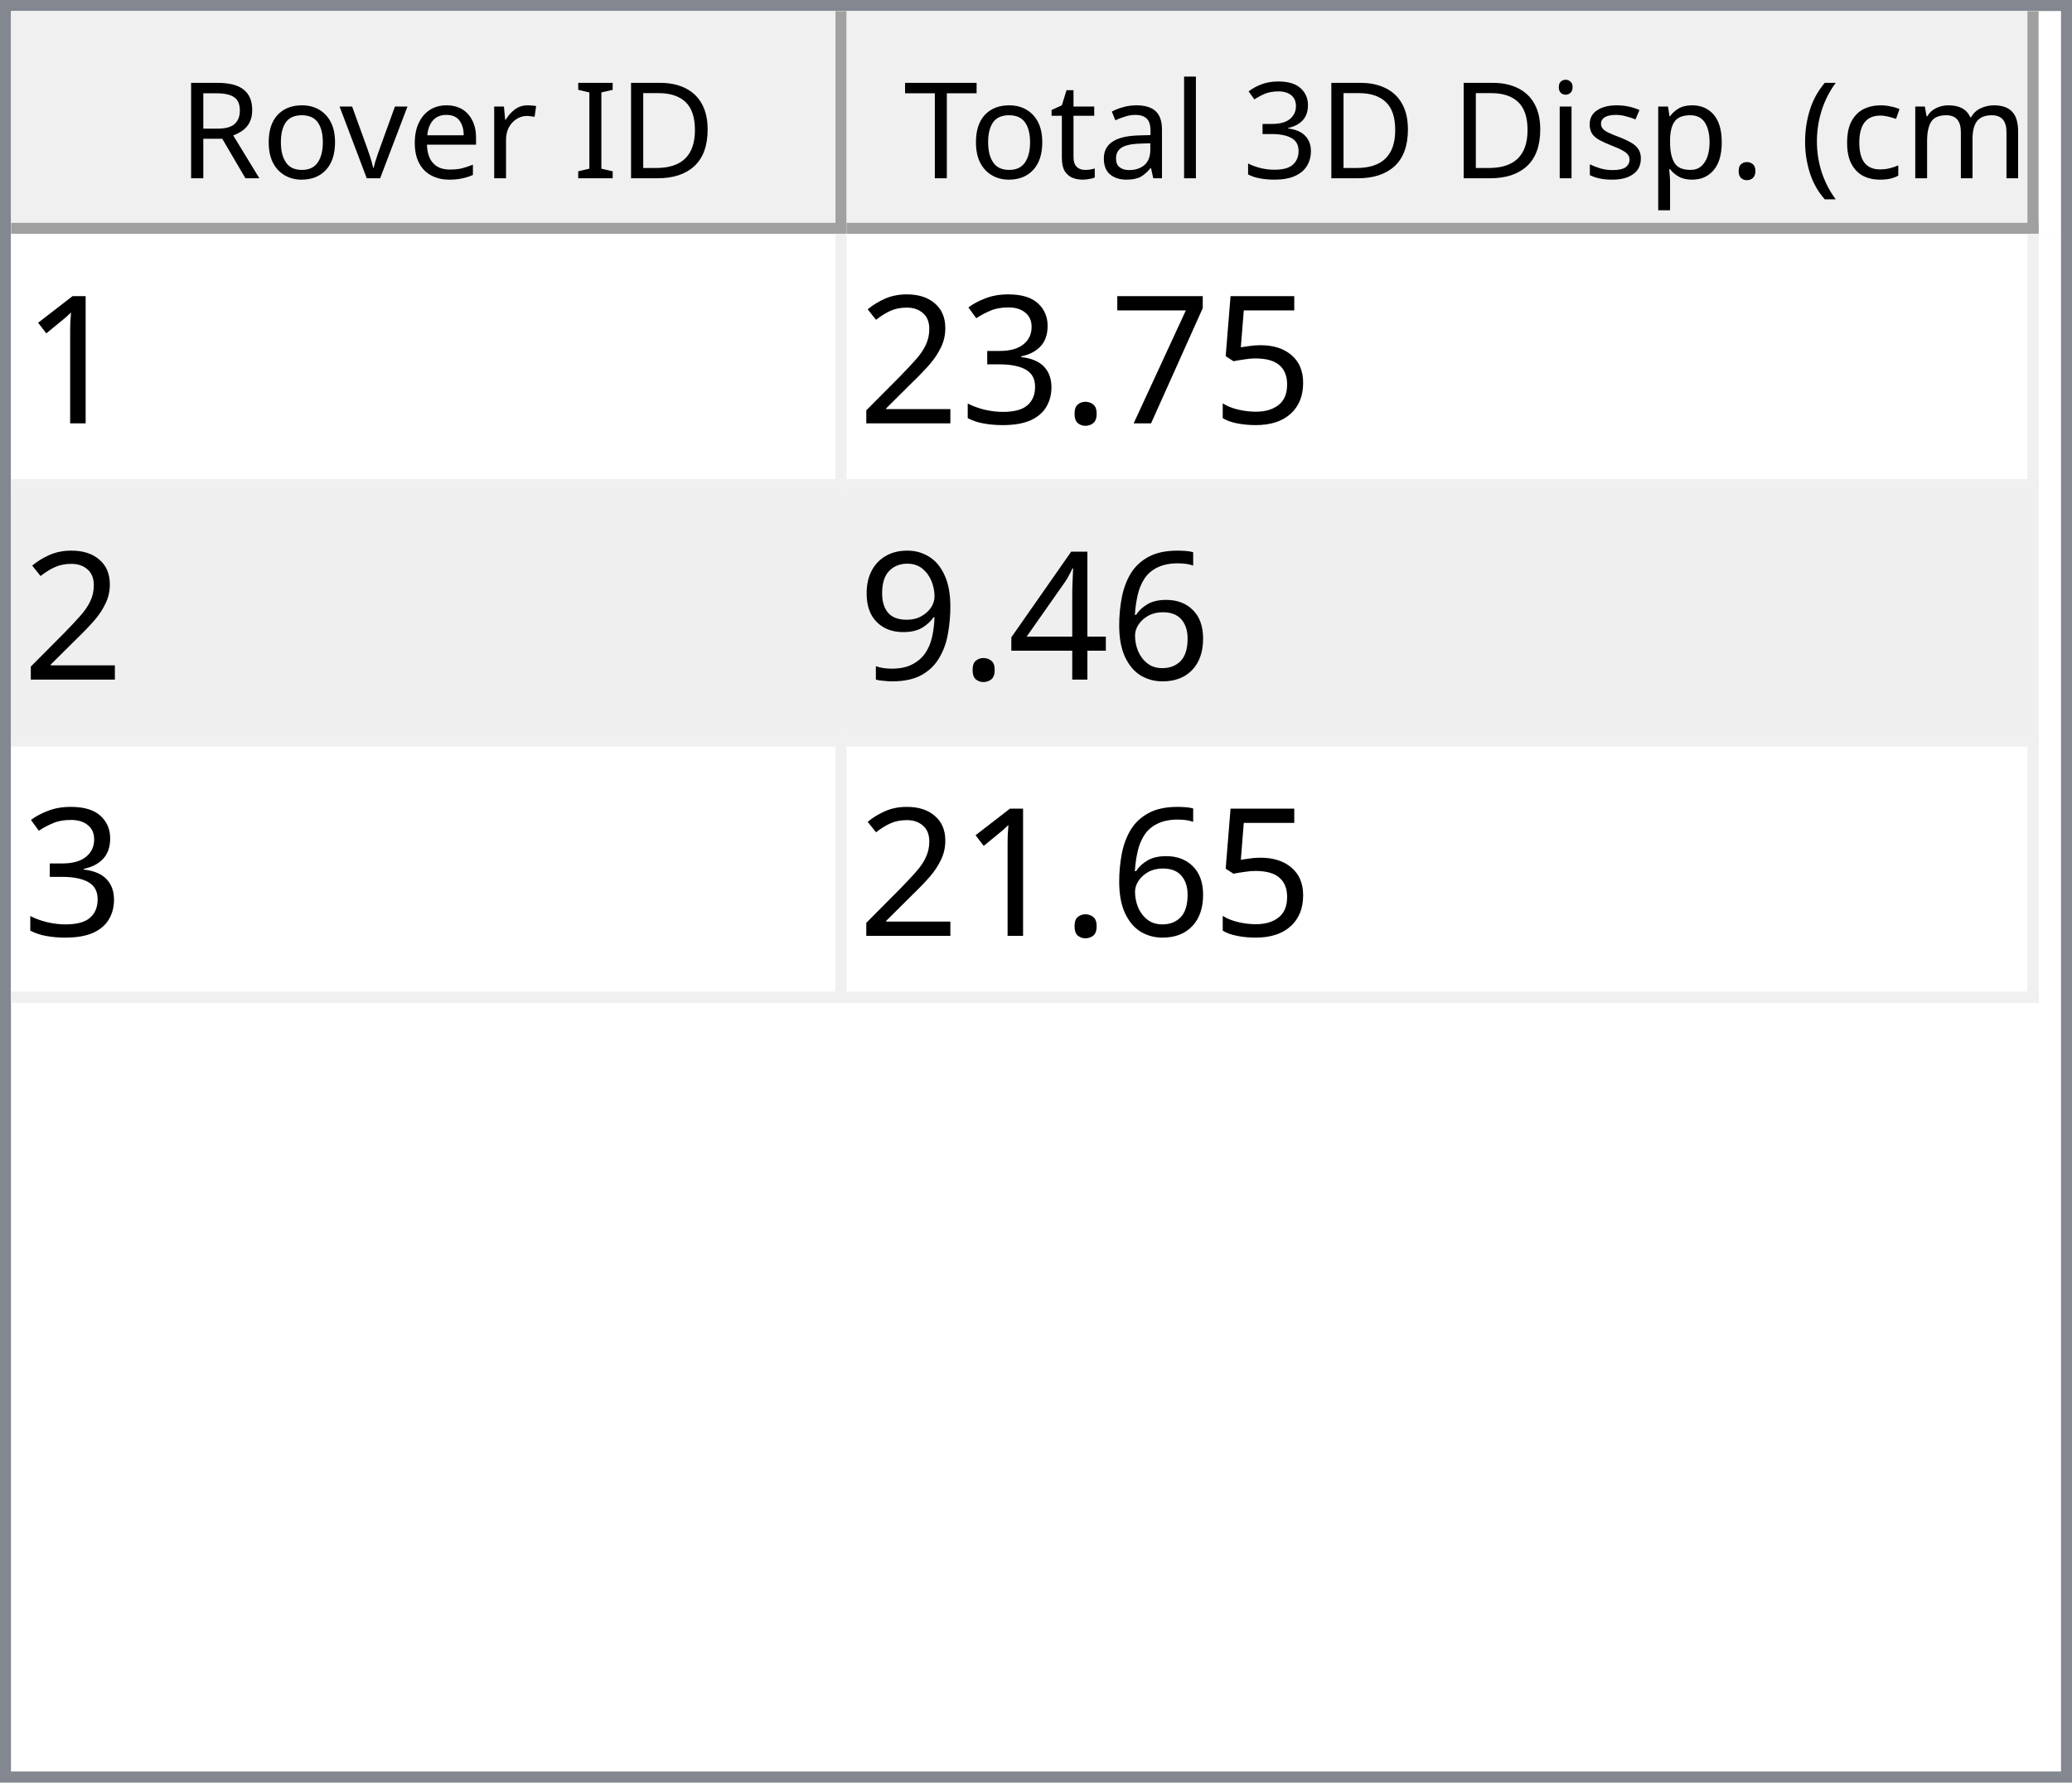
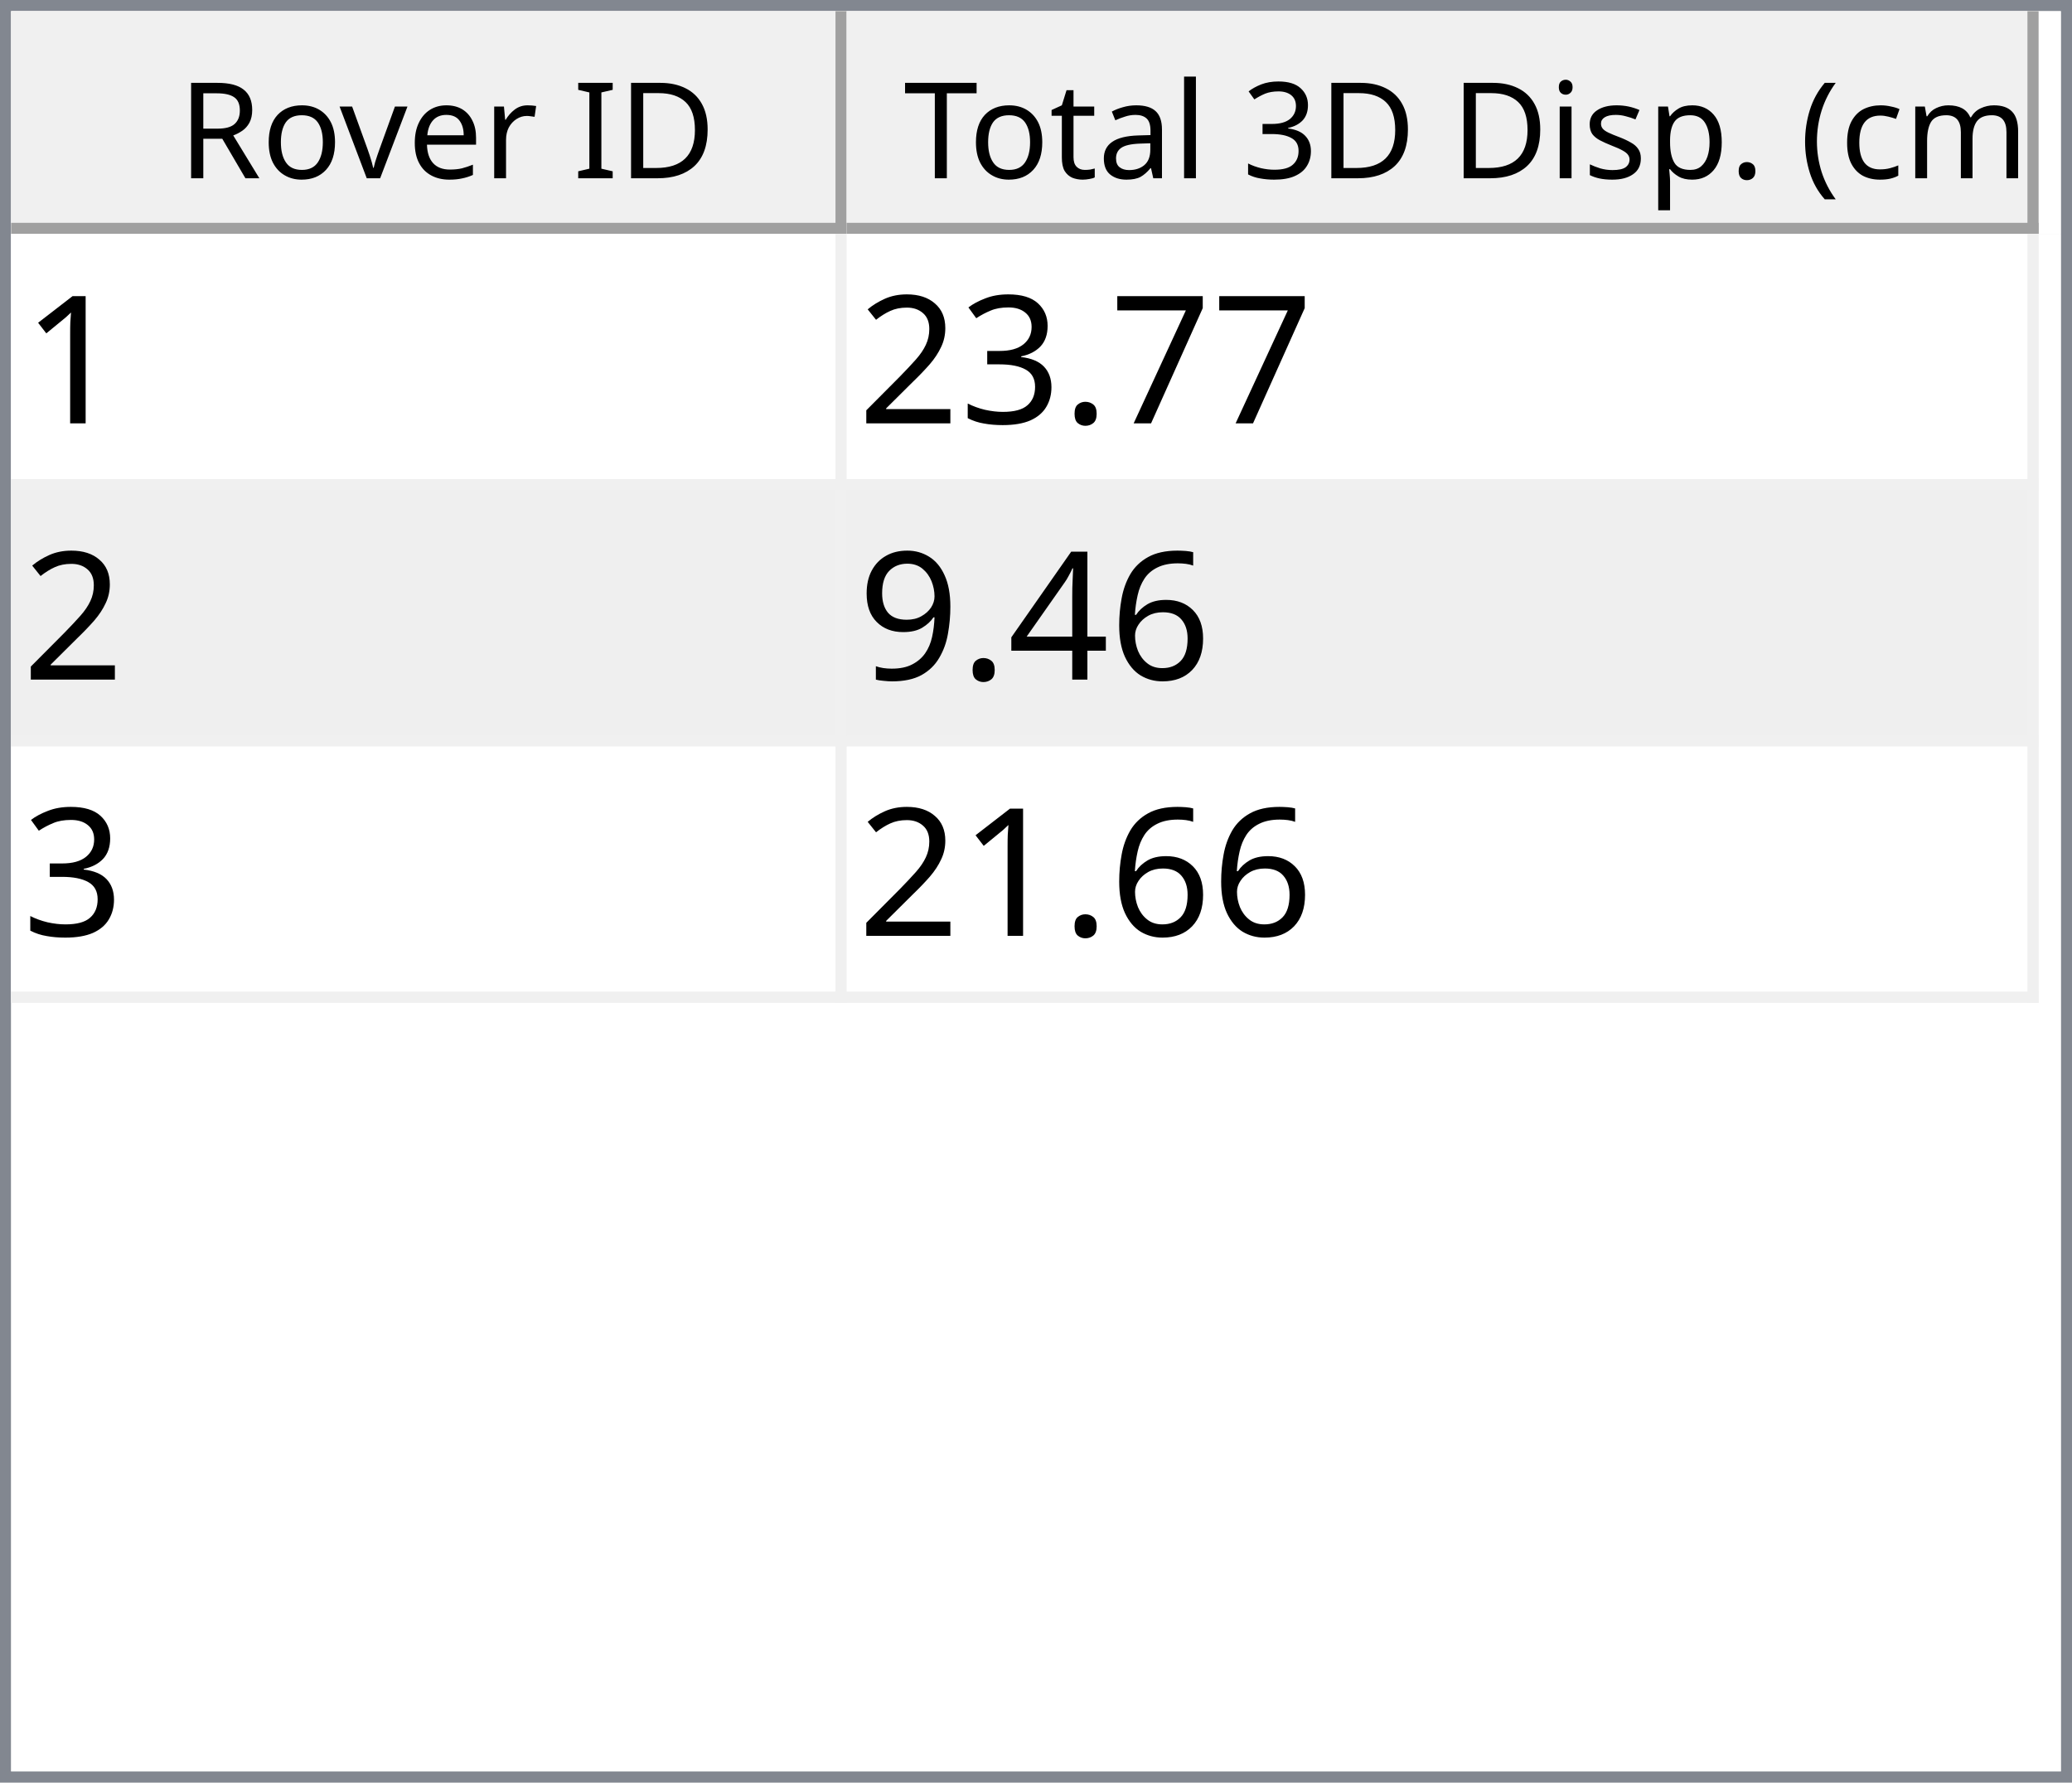
<svg xmlns="http://www.w3.org/2000/svg" style="fill-opacity:1; color-rendering:auto; color-interpolation:auto; text-rendering:auto; stroke:black; stroke-linecap:square; stroke-miterlimit:10; shape-rendering:auto; stroke-opacity:1; fill:black; stroke-dasharray:none; font-weight:normal; stroke-width:1; font-family:'Dialog'; font-style:normal; stroke-linejoin:miter; font-size:12px; stroke-dashoffset:0; image-rendering:auto;" width="186" height="160">
  <defs id="genericDefs" />
  <g>
    <defs id="defs1">
      <clipPath clipPathUnits="userSpaceOnUse" id="clipPath1">
        <path d="M0 0 L186 0 L186 160 L0 160 L0 0 Z" />
      </clipPath>
      <clipPath clipPathUnits="userSpaceOnUse" id="clipPath2">
        <path d="M0 0 L0 160 L186 160 L186 0 Z" />
      </clipPath>
      <clipPath clipPathUnits="userSpaceOnUse" id="clipPath3">
        <path d="M0 0 L0 20 L184 20 L184 0 Z" />
      </clipPath>
      <clipPath clipPathUnits="userSpaceOnUse" id="clipPath4">
        <path d="M0 0 L0 20 L75 20 L75 0 Z" />
      </clipPath>
      <clipPath clipPathUnits="userSpaceOnUse" id="clipPath5">
        <path d="M1 1 L1 19 L74 19 L74 1 Z" />
      </clipPath>
      <clipPath clipPathUnits="userSpaceOnUse" id="clipPath6">
        <path d="M0 0 L0 18 L73 18 L73 0 Z" />
      </clipPath>
      <clipPath clipPathUnits="userSpaceOnUse" id="clipPath7">
        <path d="M-0.5 -0.5 L-0.5 19.5 L74.5 19.5 L74.5 -0.5 Z" />
      </clipPath>
      <clipPath clipPathUnits="userSpaceOnUse" id="clipPath8">
        <path d="M0 0 L0 20 L107 20 L107 0 Z" />
      </clipPath>
      <clipPath clipPathUnits="userSpaceOnUse" id="clipPath9">
        <path d="M1 1 L1 19 L106 19 L106 1 Z" />
      </clipPath>
      <clipPath clipPathUnits="userSpaceOnUse" id="clipPath10">
        <path d="M0 0 L0 18 L105 18 L105 0 Z" />
      </clipPath>
      <clipPath clipPathUnits="userSpaceOnUse" id="clipPath11">
        <path d="M-0.5 -0.5 L-0.5 19.5 L106.5 19.5 L106.5 -0.5 Z" />
      </clipPath>
      <clipPath clipPathUnits="userSpaceOnUse" id="clipPath12">
        <path d="M0 0 L0 138 L184 138 L184 0 Z" />
      </clipPath>
      <clipPath clipPathUnits="userSpaceOnUse" id="clipPath13">
        <path d="M0 0 L0 69 L182 69 L182 0 Z" />
      </clipPath>
      <clipPath clipPathUnits="userSpaceOnUse" id="clipPath14">
        <path d="M-0.5 -0.5 L-0.5 68.5 L181.5 68.5 L181.5 -0.5 Z" />
      </clipPath>
      <clipPath clipPathUnits="userSpaceOnUse" id="clipPath15">
        <path d="M0 0 L0 22 L74 22 L74 0 Z" />
      </clipPath>
      <clipPath clipPathUnits="userSpaceOnUse" id="clipPath16">
        <path d="M0 0 L0 22 L106 22 L106 0 Z" />
      </clipPath>
      <font horiz-adv-x="64.551" id="font1">
        <font-face ascent="107.91" descent="25.098" units-per-em="100" style="font-style:normal; font-family:Segoe UI; font-weight:normal;" />
        <missing-glyph horiz-adv-x="64.551" d="M8.109 0 L8.109 68.266 L56.453 68.266 L56.453 0 L8.109 0 ZM15.328 7.234 L49.219 7.234 L49.219 61.031 L15.328 61.031 L15.328 7.234 Z" />
        <glyph unicode="D" horiz-adv-x="70.117" d="M9.188 0 L9.188 70.016 L28.516 70.016 Q65.531 70.016 65.531 35.891 Q65.531 19.672 55.25 9.836 Q44.969 0 27.734 0 L9.188 0 ZM17.391 62.594 L17.391 7.422 L27.828 7.422 Q41.609 7.422 49.273 14.797 Q56.938 22.172 56.938 35.688 Q56.938 62.594 28.328 62.594 L17.391 62.594 Z" />
        <glyph unicode="I" horiz-adv-x="26.611" d="M17.391 0 L9.188 0 L9.188 70.016 L17.391 70.016 L17.391 0 Z" />
        <glyph unicode=" " horiz-adv-x="27.393" d="" />
        <glyph unicode="r" horiz-adv-x="34.766" d="M34.188 41.891 Q32.078 43.5 28.125 43.5 Q23 43.5 19.555 38.672 Q16.109 33.844 16.109 25.484 L16.109 0 L8.109 0 L8.109 50 L16.109 50 L16.109 39.703 L16.312 39.703 Q18.016 44.969 21.531 47.922 Q25.047 50.875 29.391 50.875 Q32.516 50.875 34.188 50.203 L34.188 41.891 Z" />
        <glyph unicode="e" horiz-adv-x="52.295" d="M48.297 23 L12.984 23 Q13.188 14.656 17.484 10.109 Q21.781 5.562 29.297 5.562 Q37.75 5.562 44.828 11.141 L44.828 3.609 Q38.234 -1.172 27.391 -1.172 Q16.797 -1.172 10.742 5.641 Q4.688 12.453 4.688 24.812 Q4.688 36.469 11.305 43.82 Q17.922 51.172 27.734 51.172 Q37.547 51.172 42.922 44.828 Q48.297 38.484 48.297 27.203 L48.297 23 ZM40.094 29.781 Q40.047 36.719 36.75 40.578 Q33.453 44.438 27.594 44.438 Q21.922 44.438 17.969 40.383 Q14.016 36.328 13.094 29.781 L40.094 29.781 Z" />
        <glyph unicode="v" horiz-adv-x="47.9" d="M47.406 50 L27.484 0 L19.625 0 L0.688 50 L9.469 50 L22.172 13.672 Q23.578 9.672 23.922 6.688 L24.125 6.688 Q24.609 10.453 25.688 13.484 L38.969 50 L47.406 50 Z" />
        <glyph unicode="o" horiz-adv-x="58.594" d="M29 -1.172 Q17.922 -1.172 11.305 5.836 Q4.688 12.844 4.688 24.422 Q4.688 37.016 11.57 44.094 Q18.453 51.172 30.172 51.172 Q41.359 51.172 47.633 44.289 Q53.906 37.406 53.906 25.203 Q53.906 13.234 47.141 6.031 Q40.375 -1.172 29 -1.172 ZM29.594 44.438 Q21.875 44.438 17.383 39.188 Q12.891 33.938 12.891 24.703 Q12.891 15.828 17.43 10.695 Q21.969 5.562 29.594 5.562 Q37.359 5.562 41.531 10.594 Q45.703 15.625 45.703 24.906 Q45.703 34.281 41.531 39.359 Q37.359 44.438 29.594 44.438 Z" />
        <glyph unicode="R" horiz-adv-x="59.814" d="M59.375 0 L49.609 0 L37.891 19.625 Q36.281 22.359 34.766 24.289 Q33.25 26.219 31.664 27.438 Q30.078 28.656 28.25 29.219 Q26.422 29.781 24.125 29.781 L17.391 29.781 L17.391 0 L9.188 0 L9.188 70.016 L30.078 70.016 Q34.672 70.016 38.555 68.867 Q42.438 67.719 45.289 65.375 Q48.141 63.031 49.758 59.547 Q51.375 56.062 51.375 51.375 Q51.375 47.703 50.273 44.656 Q49.172 41.609 47.148 39.211 Q45.125 36.812 42.266 35.133 Q39.406 33.453 35.844 32.516 L35.844 32.328 Q37.594 31.547 38.891 30.547 Q40.188 29.547 41.359 28.18 Q42.531 26.812 43.68 25.078 Q44.828 23.344 46.234 21.047 L59.375 0 ZM17.391 62.594 L17.391 37.203 L28.516 37.203 Q31.594 37.203 34.203 38.133 Q36.812 39.062 38.719 40.797 Q40.625 42.531 41.703 45.047 Q42.781 47.562 42.781 50.688 Q42.781 56.297 39.141 59.445 Q35.5 62.594 28.609 62.594 L17.391 62.594 Z" />
        <glyph unicode=")" horiz-adv-x="30.176" d="M8.297 -15.922 L1.172 -15.922 Q16.406 2.344 16.406 26.812 Q16.406 51.469 1.078 70.016 L8.297 70.016 Q23.531 52.156 23.531 26.703 Q23.531 1.375 8.297 -15.922 Z" />
        <glyph unicode="m" horiz-adv-x="86.133" d="M79.109 0 L71.094 0 L71.094 28.719 Q71.094 37.016 68.531 40.727 Q65.969 44.438 59.906 44.438 Q54.781 44.438 51.195 39.75 Q47.609 35.062 47.609 28.516 L47.609 0 L39.594 0 L39.594 29.688 Q39.594 44.438 28.219 44.438 Q22.953 44.438 19.531 40.016 Q16.109 35.594 16.109 28.516 L16.109 0 L8.109 0 L8.109 50 L16.109 50 L16.109 42.094 L16.312 42.094 Q21.625 51.172 31.844 51.172 Q36.969 51.172 40.773 48.312 Q44.578 45.453 46 40.828 Q51.562 51.172 62.594 51.172 Q79.109 51.172 79.109 30.812 L79.109 0 Z" />
        <glyph unicode="c" horiz-adv-x="46.191" d="M42.188 2.297 Q36.422 -1.172 28.516 -1.172 Q17.828 -1.172 11.258 5.789 Q4.688 12.75 4.688 23.828 Q4.688 36.188 11.766 43.68 Q18.844 51.172 30.672 51.172 Q37.25 51.172 42.281 48.734 L42.281 40.531 Q36.719 44.438 30.375 44.438 Q22.703 44.438 17.797 38.945 Q12.891 33.453 12.891 24.516 Q12.891 15.719 17.508 10.641 Q22.125 5.562 29.891 5.562 Q36.422 5.562 42.188 9.906 L42.188 2.297 Z" />
        <glyph unicode="(" horiz-adv-x="30.176" d="M29.109 -15.922 L21.969 -15.922 Q6.844 1.375 6.844 26.703 Q6.844 52.156 21.969 70.016 L29.203 70.016 Q13.875 51.469 13.875 26.812 Q13.875 2.344 29.109 -15.922 Z" />
        <glyph unicode="." horiz-adv-x="21.68" d="M10.891 -1.078 Q8.641 -1.078 7.055 0.539 Q5.469 2.156 5.469 4.391 Q5.469 6.641 7.055 8.273 Q8.641 9.906 10.891 9.906 Q13.188 9.906 14.797 8.273 Q16.406 6.641 16.406 4.391 Q16.406 2.156 14.797 0.539 Q13.188 -1.078 10.891 -1.078 Z" />
        <glyph unicode="p" horiz-adv-x="58.789" d="M16.312 7.234 L16.109 7.234 L16.109 -23 L8.109 -23 L8.109 50 L16.109 50 L16.109 41.219 L16.312 41.219 Q22.219 51.172 33.594 51.172 Q43.266 51.172 48.688 44.461 Q54.109 37.75 54.109 26.469 Q54.109 13.922 48 6.375 Q41.891 -1.172 31.297 -1.172 Q21.578 -1.172 16.312 7.234 ZM16.109 27.391 L16.109 20.406 Q16.109 14.203 20.141 9.883 Q24.172 5.562 30.375 5.562 Q37.641 5.562 41.773 11.133 Q45.906 16.703 45.906 26.609 Q45.906 34.969 42.047 39.703 Q38.188 44.438 31.594 44.438 Q24.609 44.438 20.359 39.578 Q16.109 34.719 16.109 27.391 Z" />
        <glyph unicode="s" horiz-adv-x="42.432" d="M5.078 1.812 L5.078 10.406 Q11.625 5.562 19.484 5.562 Q30.031 5.562 30.031 12.594 Q30.031 14.594 29.125 15.992 Q28.219 17.391 26.68 18.461 Q25.141 19.531 23.07 20.383 Q21 21.234 18.609 22.172 Q15.281 23.484 12.766 24.828 Q10.25 26.172 8.57 27.859 Q6.891 29.547 6.031 31.695 Q5.172 33.844 5.172 36.719 Q5.172 40.234 6.789 42.945 Q8.406 45.656 11.086 47.484 Q13.766 49.312 17.211 50.242 Q20.656 51.172 24.312 51.172 Q30.812 51.172 35.938 48.922 L35.938 40.828 Q30.422 44.438 23.25 44.438 Q21 44.438 19.195 43.922 Q17.391 43.406 16.094 42.477 Q14.797 41.547 14.086 40.258 Q13.375 38.969 13.375 37.406 Q13.375 35.453 14.086 34.133 Q14.797 32.812 16.164 31.789 Q17.531 30.766 19.484 29.938 Q21.438 29.109 23.922 28.125 Q27.25 26.859 29.883 25.516 Q32.516 24.172 34.375 22.484 Q36.234 20.797 37.234 18.602 Q38.234 16.406 38.234 13.375 Q38.234 9.672 36.602 6.938 Q34.969 4.203 32.234 2.398 Q29.5 0.594 25.93 -0.289 Q22.359 -1.172 18.453 -1.172 Q10.75 -1.172 5.078 1.812 Z" />
        <glyph unicode="i" horiz-adv-x="24.219" d="M12.203 62.703 Q10.062 62.703 8.547 64.164 Q7.031 65.625 7.031 67.875 Q7.031 70.125 8.547 71.609 Q10.062 73.094 12.203 73.094 Q14.406 73.094 15.945 71.609 Q17.484 70.125 17.484 67.875 Q17.484 65.719 15.945 64.211 Q14.406 62.703 12.203 62.703 ZM16.109 0 L8.109 0 L8.109 50 L16.109 50 L16.109 0 Z" />
        <glyph unicode="3" horiz-adv-x="53.906" d="M46.531 19.828 Q46.531 15.094 44.75 11.211 Q42.969 7.328 39.719 4.57 Q36.469 1.812 31.93 0.297 Q27.391 -1.219 21.922 -1.219 Q11.922 -1.219 6 2.594 L6 11.188 Q13.094 5.609 22.219 5.609 Q25.875 5.609 28.828 6.539 Q31.781 7.469 33.906 9.227 Q36.031 10.984 37.18 13.477 Q38.328 15.969 38.328 19.094 Q38.328 32.812 18.797 32.812 L12.984 32.812 L12.984 39.594 L18.5 39.594 Q35.797 39.594 35.797 52.484 Q35.797 64.406 22.609 64.406 Q15.188 64.406 8.688 59.422 L8.688 67.188 Q15.375 71.188 24.609 71.188 Q29 71.188 32.57 69.969 Q36.141 68.75 38.68 66.555 Q41.219 64.359 42.609 61.281 Q44 58.203 44 54.5 Q44 40.672 30.031 36.719 L30.031 36.531 Q33.594 36.141 36.625 34.797 Q39.656 33.453 41.852 31.305 Q44.047 29.156 45.289 26.25 Q46.531 23.344 46.531 19.828 Z" />
        <glyph unicode="l" horiz-adv-x="24.219" d="M16.109 0 L8.109 0 L8.109 74.031 L16.109 74.031 L16.109 0 Z" />
        <glyph unicode="a" horiz-adv-x="50.879" d="M43.891 0 L35.891 0 L35.891 7.812 L35.688 7.812 Q30.469 -1.172 20.312 -1.172 Q12.844 -1.172 8.617 2.781 Q4.391 6.734 4.391 13.281 Q4.391 27.297 20.906 29.594 L35.891 31.688 Q35.891 44.438 25.594 44.438 Q16.547 44.438 9.281 38.281 L9.281 46.484 Q16.656 51.172 26.266 51.172 Q43.891 51.172 43.891 32.516 L43.891 0 ZM35.891 25.297 L23.828 23.641 Q18.266 22.859 15.43 20.875 Q12.594 18.891 12.594 13.875 Q12.594 10.203 15.211 7.883 Q17.828 5.562 22.172 5.562 Q28.125 5.562 32.008 9.742 Q35.891 13.922 35.891 20.312 L35.891 25.297 Z" />
        <glyph unicode="t" horiz-adv-x="33.887" d="M31.297 0.484 Q28.469 -1.078 23.828 -1.078 Q10.688 -1.078 10.688 13.578 L10.688 43.172 L2.094 43.172 L2.094 50 L10.688 50 L10.688 62.203 L18.703 64.797 L18.703 50 L31.297 50 L31.297 43.172 L18.703 43.172 L18.703 14.984 Q18.703 9.969 20.414 7.82 Q22.125 5.672 26.078 5.672 Q29.109 5.672 31.297 7.328 L31.297 0.484 Z" />
        <glyph unicode="T" horiz-adv-x="52.393" d="M50.594 62.594 L30.375 62.594 L30.375 0 L22.172 0 L22.172 62.594 L2 62.594 L2 70.016 L50.594 70.016 L50.594 62.594 Z" />
      </font>
      <font horiz-adv-x="75.0" id="font2">
        <font-face ascent="100.537" descent="21.973" units-per-em="100" style="font-style:normal; font-family:sans-serif; font-weight:normal;" />
        <missing-glyph horiz-adv-x="75.0" d="M12.5 0 L12.5 62.5 L62.5 62.5 L62.5 0 L12.5 0 ZM14.062 1.562 L60.938 1.562 L60.938 60.938 L14.062 60.938 L14.062 1.562 Z" />
        <glyph unicode="1" horiz-adv-x="55.615" d="M37.25 0 L28.469 0 L28.469 56 Q25.297 52.984 20.141 49.953 Q14.984 46.922 10.891 45.406 L10.891 53.906 Q18.266 57.375 23.781 62.305 Q29.297 67.234 31.594 71.875 L37.25 71.875 L37.25 0 Z" />
-         <glyph unicode="5" horiz-adv-x="55.615" d="M4.156 18.75 L13.375 19.531 Q14.406 12.797 18.141 9.398 Q21.875 6 27.156 6 Q33.5 6 37.891 10.789 Q42.281 15.578 42.281 23.484 Q42.281 31 38.062 35.352 Q33.844 39.703 27 39.703 Q22.75 39.703 19.336 37.773 Q15.922 35.844 13.969 32.766 L5.719 33.844 L12.641 70.609 L48.25 70.609 L48.25 62.203 L19.672 62.203 L15.828 42.969 Q22.266 47.469 29.344 47.469 Q38.719 47.469 45.164 40.969 Q51.609 34.469 51.609 24.266 Q51.609 14.547 45.953 7.469 Q39.062 -1.219 27.156 -1.219 Q17.391 -1.219 11.211 4.25 Q5.031 9.719 4.156 18.75 Z" />
        <glyph unicode="7" horiz-adv-x="55.615" d="M4.734 62.203 L4.734 70.656 L51.078 70.656 L51.078 63.812 Q44.234 56.547 37.523 44.484 Q30.812 32.422 27.156 19.672 Q24.516 10.688 23.781 0 L14.75 0 Q14.891 8.453 18.062 20.414 Q21.234 32.375 27.172 43.484 Q33.109 54.594 39.797 62.203 L4.734 62.203 Z" />
        <glyph unicode="." horiz-adv-x="27.783" d="M9.078 0 L9.078 10.016 L19.094 10.016 L19.094 0 L9.078 0 Z" />
        <glyph unicode="3" horiz-adv-x="55.615" d="M4.203 18.891 L12.984 20.062 Q14.5 12.594 18.141 9.297 Q21.781 6 27 6 Q33.203 6 37.477 10.297 Q41.75 14.594 41.75 20.953 Q41.75 27 37.797 30.93 Q33.844 34.859 27.734 34.859 Q25.25 34.859 21.531 33.891 L22.516 41.609 Q23.391 41.5 23.922 41.5 Q29.547 41.5 34.039 44.43 Q38.531 47.359 38.531 53.469 Q38.531 58.297 35.258 61.477 Q31.984 64.656 26.812 64.656 Q21.688 64.656 18.266 61.43 Q14.844 58.203 13.875 51.766 L5.078 53.328 Q6.688 62.156 12.398 67.016 Q18.109 71.875 26.609 71.875 Q32.469 71.875 37.398 69.359 Q42.328 66.844 44.945 62.5 Q47.562 58.156 47.562 53.266 Q47.562 48.641 45.07 44.828 Q42.578 41.016 37.703 38.766 Q44.047 37.312 47.562 32.695 Q51.078 28.078 51.078 21.141 Q51.078 11.766 44.242 5.25 Q37.406 -1.266 26.953 -1.266 Q17.531 -1.266 11.305 4.352 Q5.078 9.969 4.203 18.891 Z" />
        <glyph unicode="2" horiz-adv-x="55.615" d="M50.344 8.453 L50.344 0 L3.031 0 Q2.938 3.172 4.047 6.109 Q5.859 10.938 9.836 15.625 Q13.812 20.312 21.344 26.469 Q33.016 36.031 37.117 41.625 Q41.219 47.219 41.219 52.203 Q41.219 57.422 37.477 61.008 Q33.734 64.594 27.734 64.594 Q21.391 64.594 17.578 60.789 Q13.766 56.984 13.719 50.25 L4.688 51.172 Q5.609 61.281 11.664 66.578 Q17.719 71.875 27.938 71.875 Q38.234 71.875 44.242 66.164 Q50.25 60.453 50.25 52 Q50.25 47.703 48.492 43.555 Q46.734 39.406 42.656 34.812 Q38.578 30.219 29.109 22.219 Q21.188 15.578 18.945 13.211 Q16.703 10.844 15.234 8.453 L50.344 8.453 Z" />
        <glyph unicode="6" horiz-adv-x="55.615" d="M49.75 54.047 L41.016 53.375 Q39.844 58.547 37.703 60.891 Q34.125 64.656 28.906 64.656 Q24.703 64.656 21.531 62.312 Q17.391 59.281 14.992 53.469 Q12.594 47.656 12.5 36.922 Q15.672 41.75 20.266 44.094 Q24.859 46.438 29.891 46.438 Q38.672 46.438 44.852 39.969 Q51.031 33.5 51.031 23.25 Q51.031 16.5 48.125 10.719 Q45.219 4.938 40.141 1.859 Q35.062 -1.219 28.609 -1.219 Q17.625 -1.219 10.695 6.859 Q3.766 14.938 3.766 33.5 Q3.766 54.25 11.422 63.672 Q18.109 71.875 29.438 71.875 Q37.891 71.875 43.289 67.141 Q48.688 62.406 49.75 54.047 ZM13.875 23.188 Q13.875 18.656 15.797 14.508 Q17.719 10.359 21.188 8.18 Q24.656 6 28.469 6 Q34.031 6 38.039 10.492 Q42.047 14.984 42.047 22.703 Q42.047 30.125 38.086 34.398 Q34.125 38.672 28.125 38.672 Q22.172 38.672 18.023 34.398 Q13.875 30.125 13.875 23.188 Z" />
        <glyph unicode="4" horiz-adv-x="55.615" d="M32.328 0 L32.328 17.141 L1.266 17.141 L1.266 25.203 L33.938 71.578 L41.109 71.578 L41.109 25.203 L50.781 25.203 L50.781 17.141 L41.109 17.141 L41.109 0 L32.328 0 ZM32.328 25.203 L32.328 57.469 L9.906 25.203 L32.328 25.203 Z" />
        <glyph unicode="9" horiz-adv-x="55.615" d="M5.469 16.547 L13.922 17.328 Q14.984 11.375 18.016 8.688 Q21.047 6 25.781 6 Q29.828 6 32.883 7.859 Q35.938 9.719 37.891 12.82 Q39.844 15.922 41.164 21.195 Q42.484 26.469 42.484 31.938 Q42.484 32.516 42.438 33.688 Q39.797 29.5 35.234 26.883 Q30.672 24.266 25.344 24.266 Q16.453 24.266 10.305 30.711 Q4.156 37.156 4.156 47.703 Q4.156 58.594 10.578 65.234 Q17 71.875 26.656 71.875 Q33.641 71.875 39.43 68.117 Q45.219 64.359 48.219 57.398 Q51.219 50.438 51.219 37.25 Q51.219 23.531 48.242 15.406 Q45.266 7.281 39.383 3.031 Q33.5 -1.219 25.594 -1.219 Q17.188 -1.219 11.867 3.445 Q6.547 8.109 5.469 16.547 ZM41.453 48.141 Q41.453 55.719 37.43 60.156 Q33.406 64.594 27.734 64.594 Q21.875 64.594 17.531 59.812 Q13.188 55.031 13.188 47.406 Q13.188 40.578 17.312 36.305 Q21.438 32.031 27.484 32.031 Q33.594 32.031 37.523 36.305 Q41.453 40.578 41.453 48.141 Z" />
      </font>
    </defs>
    <g style="fill:white; stroke:white;">
      <rect x="0" y="0" width="186" style="clip-path:url(#clipPath1); stroke:none;" height="160" />
    </g>
    <g style="fill:white; text-rendering:optimizeSpeed; color-rendering:optimizeSpeed; image-rendering:optimizeSpeed; shape-rendering:crispEdges; stroke:white; color-interpolation:sRGB;">
      <rect x="0" width="186" height="160" y="0" style="stroke:none;" />
      <path style="stroke:none;" d="M0 160 L186 160 L186 0 L0 0 Z" />
    </g>
    <g style="fill:rgb(240,240,240); font-family:'Segoe UI'; stroke:rgb(240,240,240);">
      <rect x="0" y="0" width="186" style="clip-path:url(#clipPath2); stroke:none;" height="160" />
    </g>
    <g style="fill:rgb(130,135,144); font-family:'Segoe UI'; stroke:rgb(130,135,144);">
      <path d="M0 0 L186 0 L186 160 L0 160 L0 0 ZM1 1 L185 1 L185 159 L1 159 L1 1 Z" style="fill-rule:evenodd; clip-path:url(#clipPath2); stroke:none;" />
    </g>
    <g style="fill:white; font-family:'Segoe UI'; stroke:white;" transform="translate(1,1)">
      <rect x="0" y="0" width="184" style="clip-path:url(#clipPath3); stroke:none;" height="20" />
    </g>
    <g style="fill:rgb(240,240,240); font-family:'Segoe UI'; stroke:rgb(240,240,240);" transform="translate(1,1)">
      <rect x="0" y="0" width="75" style="clip-path:url(#clipPath4); stroke:none;" height="20" />
    </g>
    <g style="font-family:'Segoe UI';" transform="translate(2,2)">
      <text x="14" xml:space="preserve" y="14" style="clip-path:url(#clipPath6); stroke:none;">Rover ID</text>
    </g>
    <g style="fill:rgb(160,160,160); font-family:'Segoe UI'; stroke:rgb(160,160,160); stroke-linejoin:bevel;" transform="translate(1.5,1.5)">
      <line x1="74" x2="74" y1="0" style="fill:none; clip-path:url(#clipPath7);" y2="19" />
    </g>
    <g style="fill:rgb(160,160,160); font-family:'Segoe UI'; stroke:rgb(160,160,160); stroke-linejoin:bevel;" transform="matrix(1,0,0,1,1,1) translate(0.5,0.5)">
      <line x1="0" x2="74" y1="19" style="fill:none; clip-path:url(#clipPath7);" y2="19" />
    </g>
    <g style="fill:rgb(240,240,240); font-family:'Segoe UI'; stroke:rgb(240,240,240);" transform="translate(76,1)">
      <rect x="0" y="0" width="107" style="clip-path:url(#clipPath8); stroke:none;" height="20" />
    </g>
    <g style="font-family:'Segoe UI';" transform="translate(77,2)">
      <text x="1" xml:space="preserve" y="14" style="clip-path:url(#clipPath10); stroke:none;"> Total 3D Disp. (cm)</text>
    </g>
    <g style="fill:rgb(160,160,160); font-family:'Segoe UI'; stroke:rgb(160,160,160); stroke-linejoin:bevel;" transform="translate(76.5,1.5)">
      <line x1="106" x2="106" y1="0" style="fill:none; clip-path:url(#clipPath11);" y2="19" />
    </g>
    <g style="fill:rgb(160,160,160); font-family:'Segoe UI'; stroke:rgb(160,160,160); stroke-linejoin:bevel;" transform="matrix(1,0,0,1,76,1) translate(0.5,0.5)">
      <line x1="0" x2="106" y1="19" style="fill:none; clip-path:url(#clipPath11);" y2="19" />
    </g>
    <g style="fill:white; font-family:'Segoe UI'; stroke:white;" transform="translate(1,21)">
      <rect x="0" y="0" width="184" style="clip-path:url(#clipPath12); stroke:none;" height="138" />
    </g>
    <g style="fill:rgb(240,240,240); font-size:16px; font-family:sans-serif; stroke:rgb(240,240,240);" transform="translate(1,21)">
      <rect x="0" y="0" width="182" style="clip-path:url(#clipPath13); stroke:none;" height="69" />
      <line transform="translate(0.5,0.5)" x1="0" x2="181" y1="22" style="clip-path:url(#clipPath14); fill:none; stroke-linejoin:bevel;" y2="22" />
    </g>
    <g transform="matrix(1,0,0,1,1,21) translate(0.5,0.5)" style="fill:rgb(240,240,240); font-size:16px; font-family:sans-serif; stroke:rgb(240,240,240); stroke-linejoin:bevel;">
      <line x1="0" x2="181" y1="45" style="fill:none; clip-path:url(#clipPath14);" y2="45" />
    </g>
    <g transform="matrix(1,0,0,1,1,21) translate(0.5,0.5)" style="fill:rgb(240,240,240); font-size:16px; font-family:sans-serif; stroke:rgb(240,240,240); stroke-linejoin:bevel;">
      <line x1="0" x2="181" y1="68" style="fill:none; clip-path:url(#clipPath14);" y2="68" />
    </g>
    <g transform="matrix(1,0,0,1,1,21) translate(0.5,0.5)" style="fill:rgb(240,240,240); font-size:16px; font-family:sans-serif; stroke:rgb(240,240,240); stroke-linejoin:bevel;">
      <line x1="74" x2="74" y1="0" style="fill:none; clip-path:url(#clipPath14);" y2="68" />
    </g>
    <g transform="matrix(1,0,0,1,1,21) translate(0.5,0.5)" style="fill:rgb(240,240,240); font-size:16px; font-family:sans-serif; stroke:rgb(240,240,240); stroke-linejoin:bevel;">
      <line x1="181" x2="181" y1="0" style="fill:none; clip-path:url(#clipPath14);" y2="68" />
    </g>
    <g style="fill:white; font-size:16px; font-family:sans-serif; stroke:white;" transform="matrix(1,0,0,1,1,21)">
      <rect x="0" y="0" width="74" style="clip-path:url(#clipPath15); stroke:none;" height="22" />
      <text x="1" y="17" style="fill:black; clip-path:url(#clipPath15); stroke:none;" xml:space="preserve">1</text>
    </g>
    <g style="fill:white; font-size:16px; font-family:sans-serif; stroke:white;" transform="matrix(1,0,0,1,1,21) translate(75,0)">
      <rect x="0" y="0" width="106" style="clip-path:url(#clipPath16); stroke:none;" height="22" />
-       <text x="1" y="17" style="fill:black; clip-path:url(#clipPath16); stroke:none;" xml:space="preserve">23.75</text>
+       <text x="1" y="17" style="fill:black; clip-path:url(#clipPath16); stroke:none;" xml:space="preserve">23.77</text>
    </g>
    <g style="fill:rgb(239,239,239); font-size:16px; font-family:sans-serif; stroke:rgb(239,239,239);" transform="matrix(1,0,0,1,1,21) translate(0,23)">
      <rect x="0" y="0" width="74" style="clip-path:url(#clipPath15); stroke:none;" height="22" />
      <text x="1" y="17" style="fill:black; clip-path:url(#clipPath15); stroke:none;" xml:space="preserve">2</text>
    </g>
    <g style="fill:rgb(239,239,239); font-size:16px; font-family:sans-serif; stroke:rgb(239,239,239);" transform="matrix(1,0,0,1,1,21) translate(75,23)">
      <rect x="0" y="0" width="106" style="clip-path:url(#clipPath16); stroke:none;" height="22" />
      <text x="1" y="17" style="fill:black; clip-path:url(#clipPath16); stroke:none;" xml:space="preserve">9.46</text>
    </g>
    <g style="fill:white; font-size:16px; font-family:sans-serif; stroke:white;" transform="matrix(1,0,0,1,1,21) translate(0,46)">
      <rect x="0" y="0" width="74" style="clip-path:url(#clipPath15); stroke:none;" height="22" />
      <text x="1" y="17" style="fill:black; clip-path:url(#clipPath15); stroke:none;" xml:space="preserve">3</text>
    </g>
    <g style="fill:white; font-size:16px; font-family:sans-serif; stroke:white;" transform="matrix(1,0,0,1,1,21) translate(75,46)">
      <rect x="0" y="0" width="106" style="clip-path:url(#clipPath16); stroke:none;" height="22" />
-       <text x="1" y="17" style="fill:black; clip-path:url(#clipPath16); stroke:none;" xml:space="preserve">21.65</text>
+       <text x="1" y="17" style="fill:black; clip-path:url(#clipPath16); stroke:none;" xml:space="preserve">21.66</text>
    </g>
  </g>
</svg>
